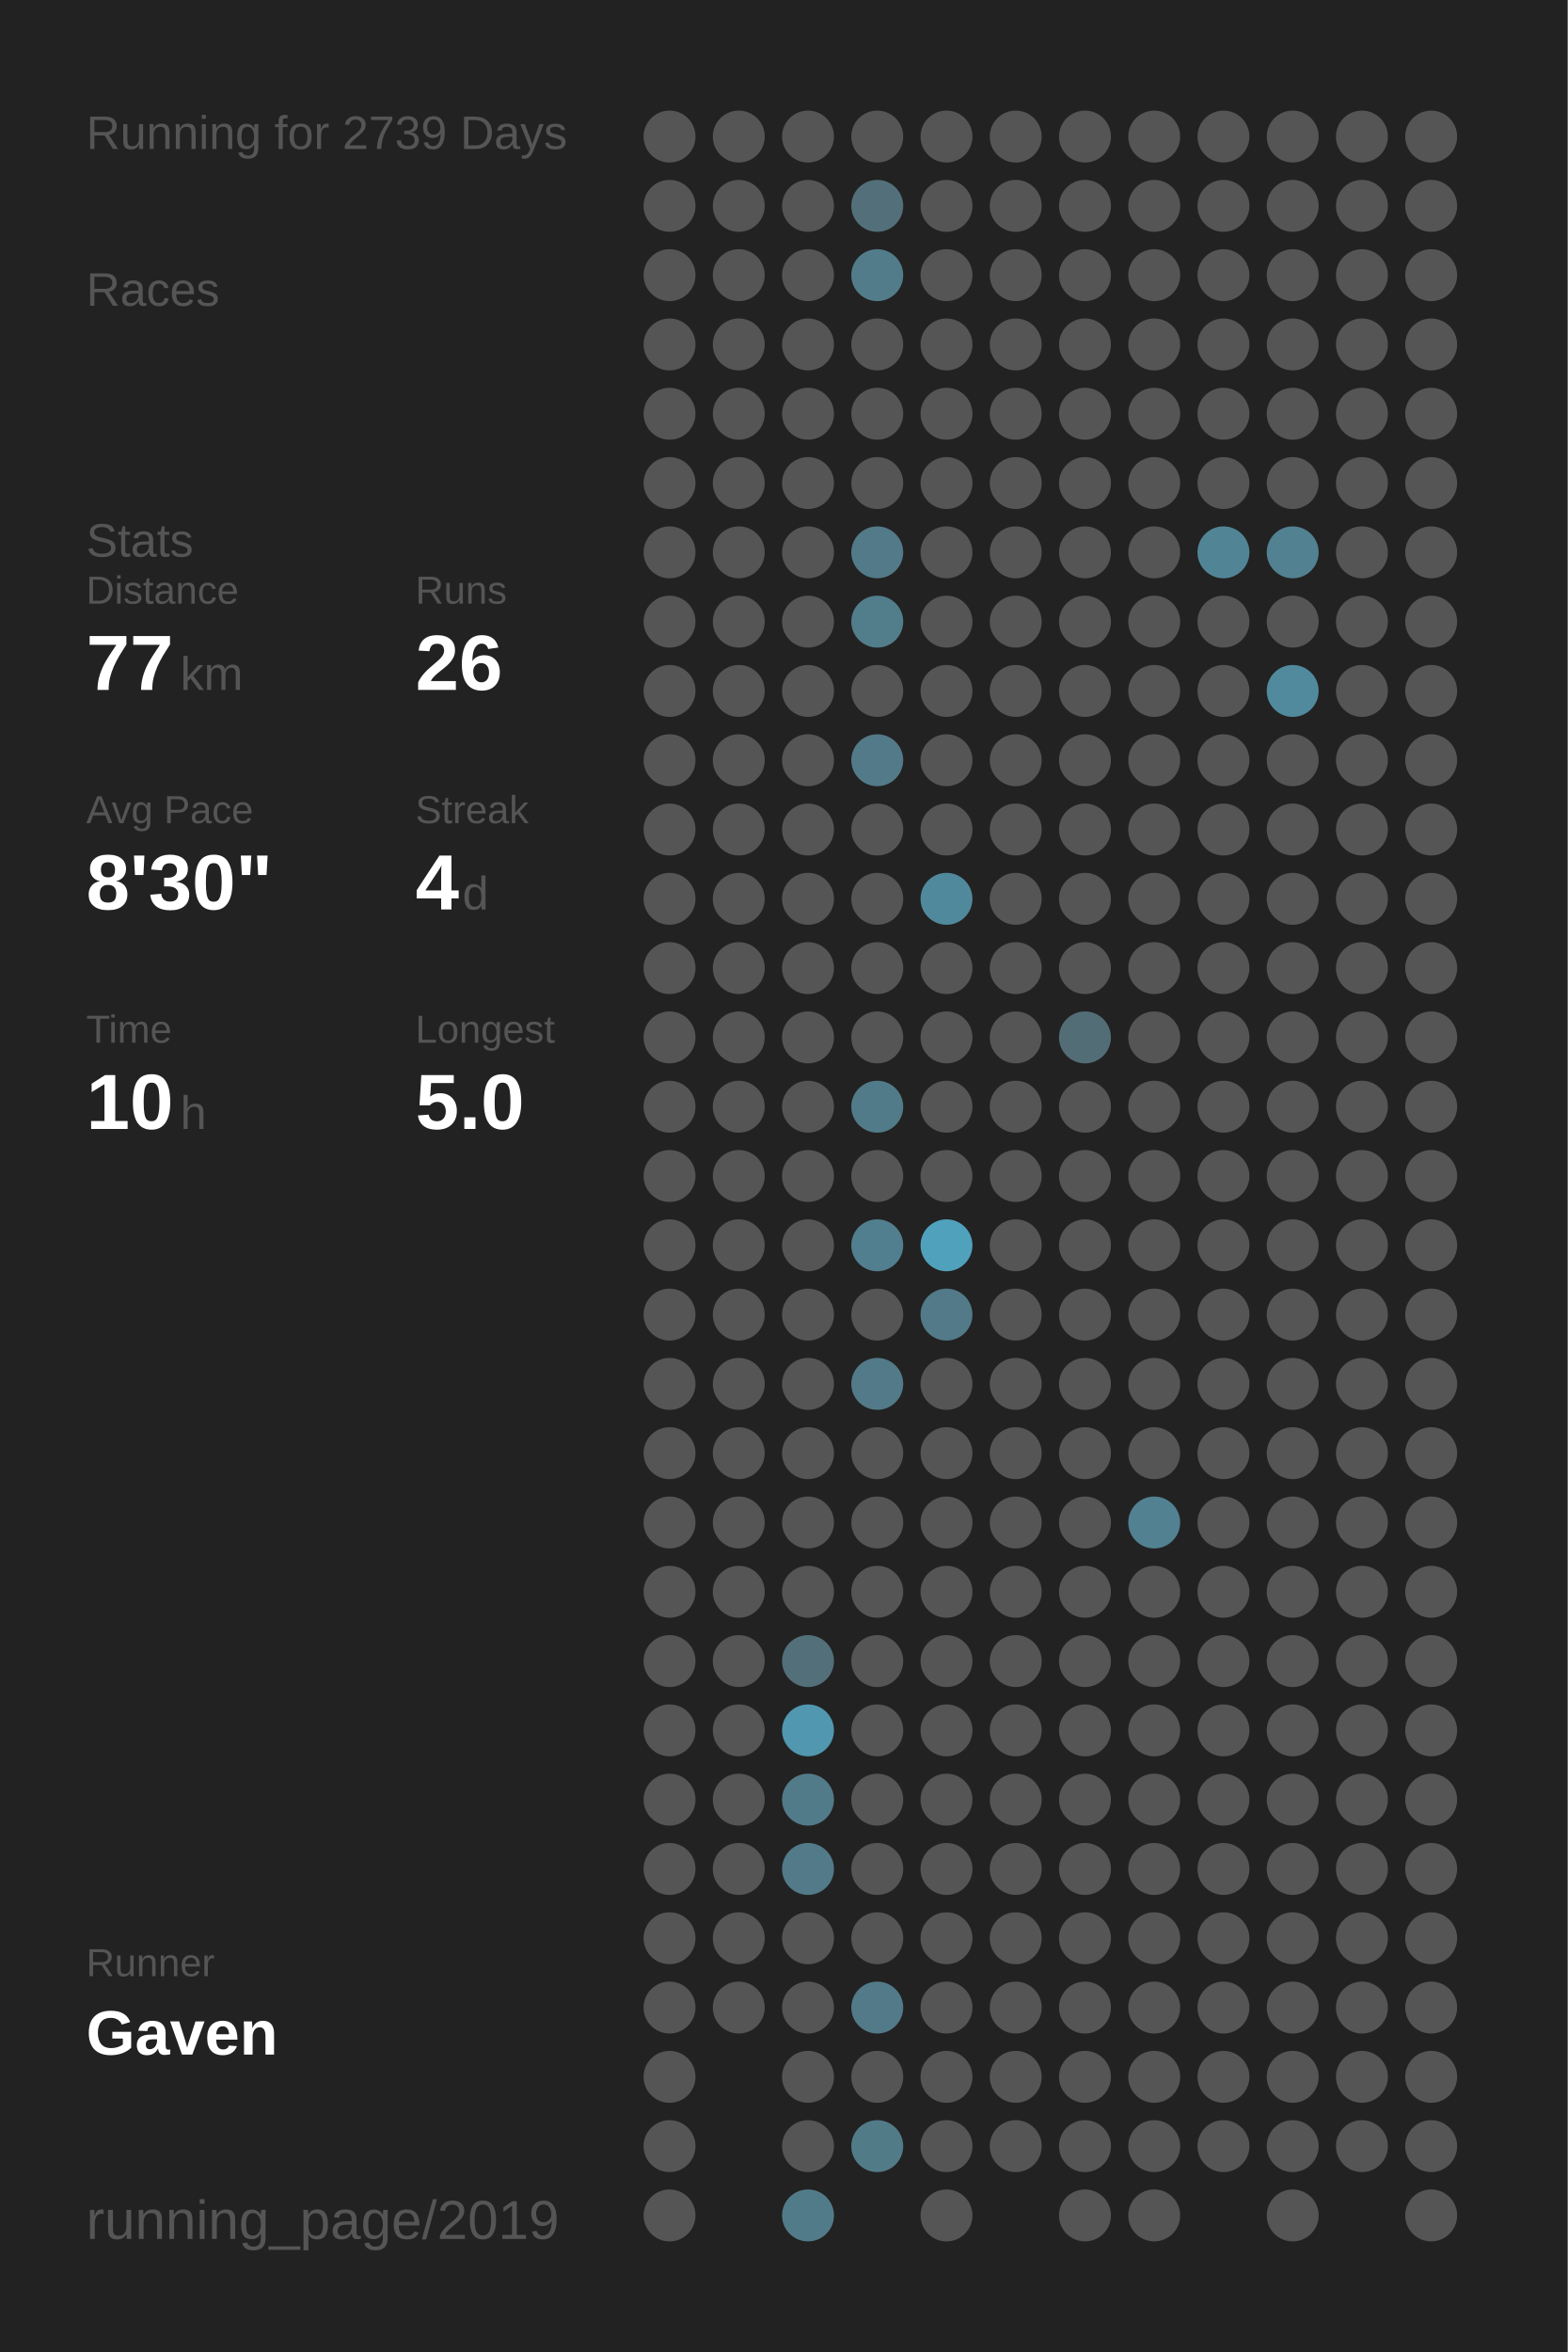
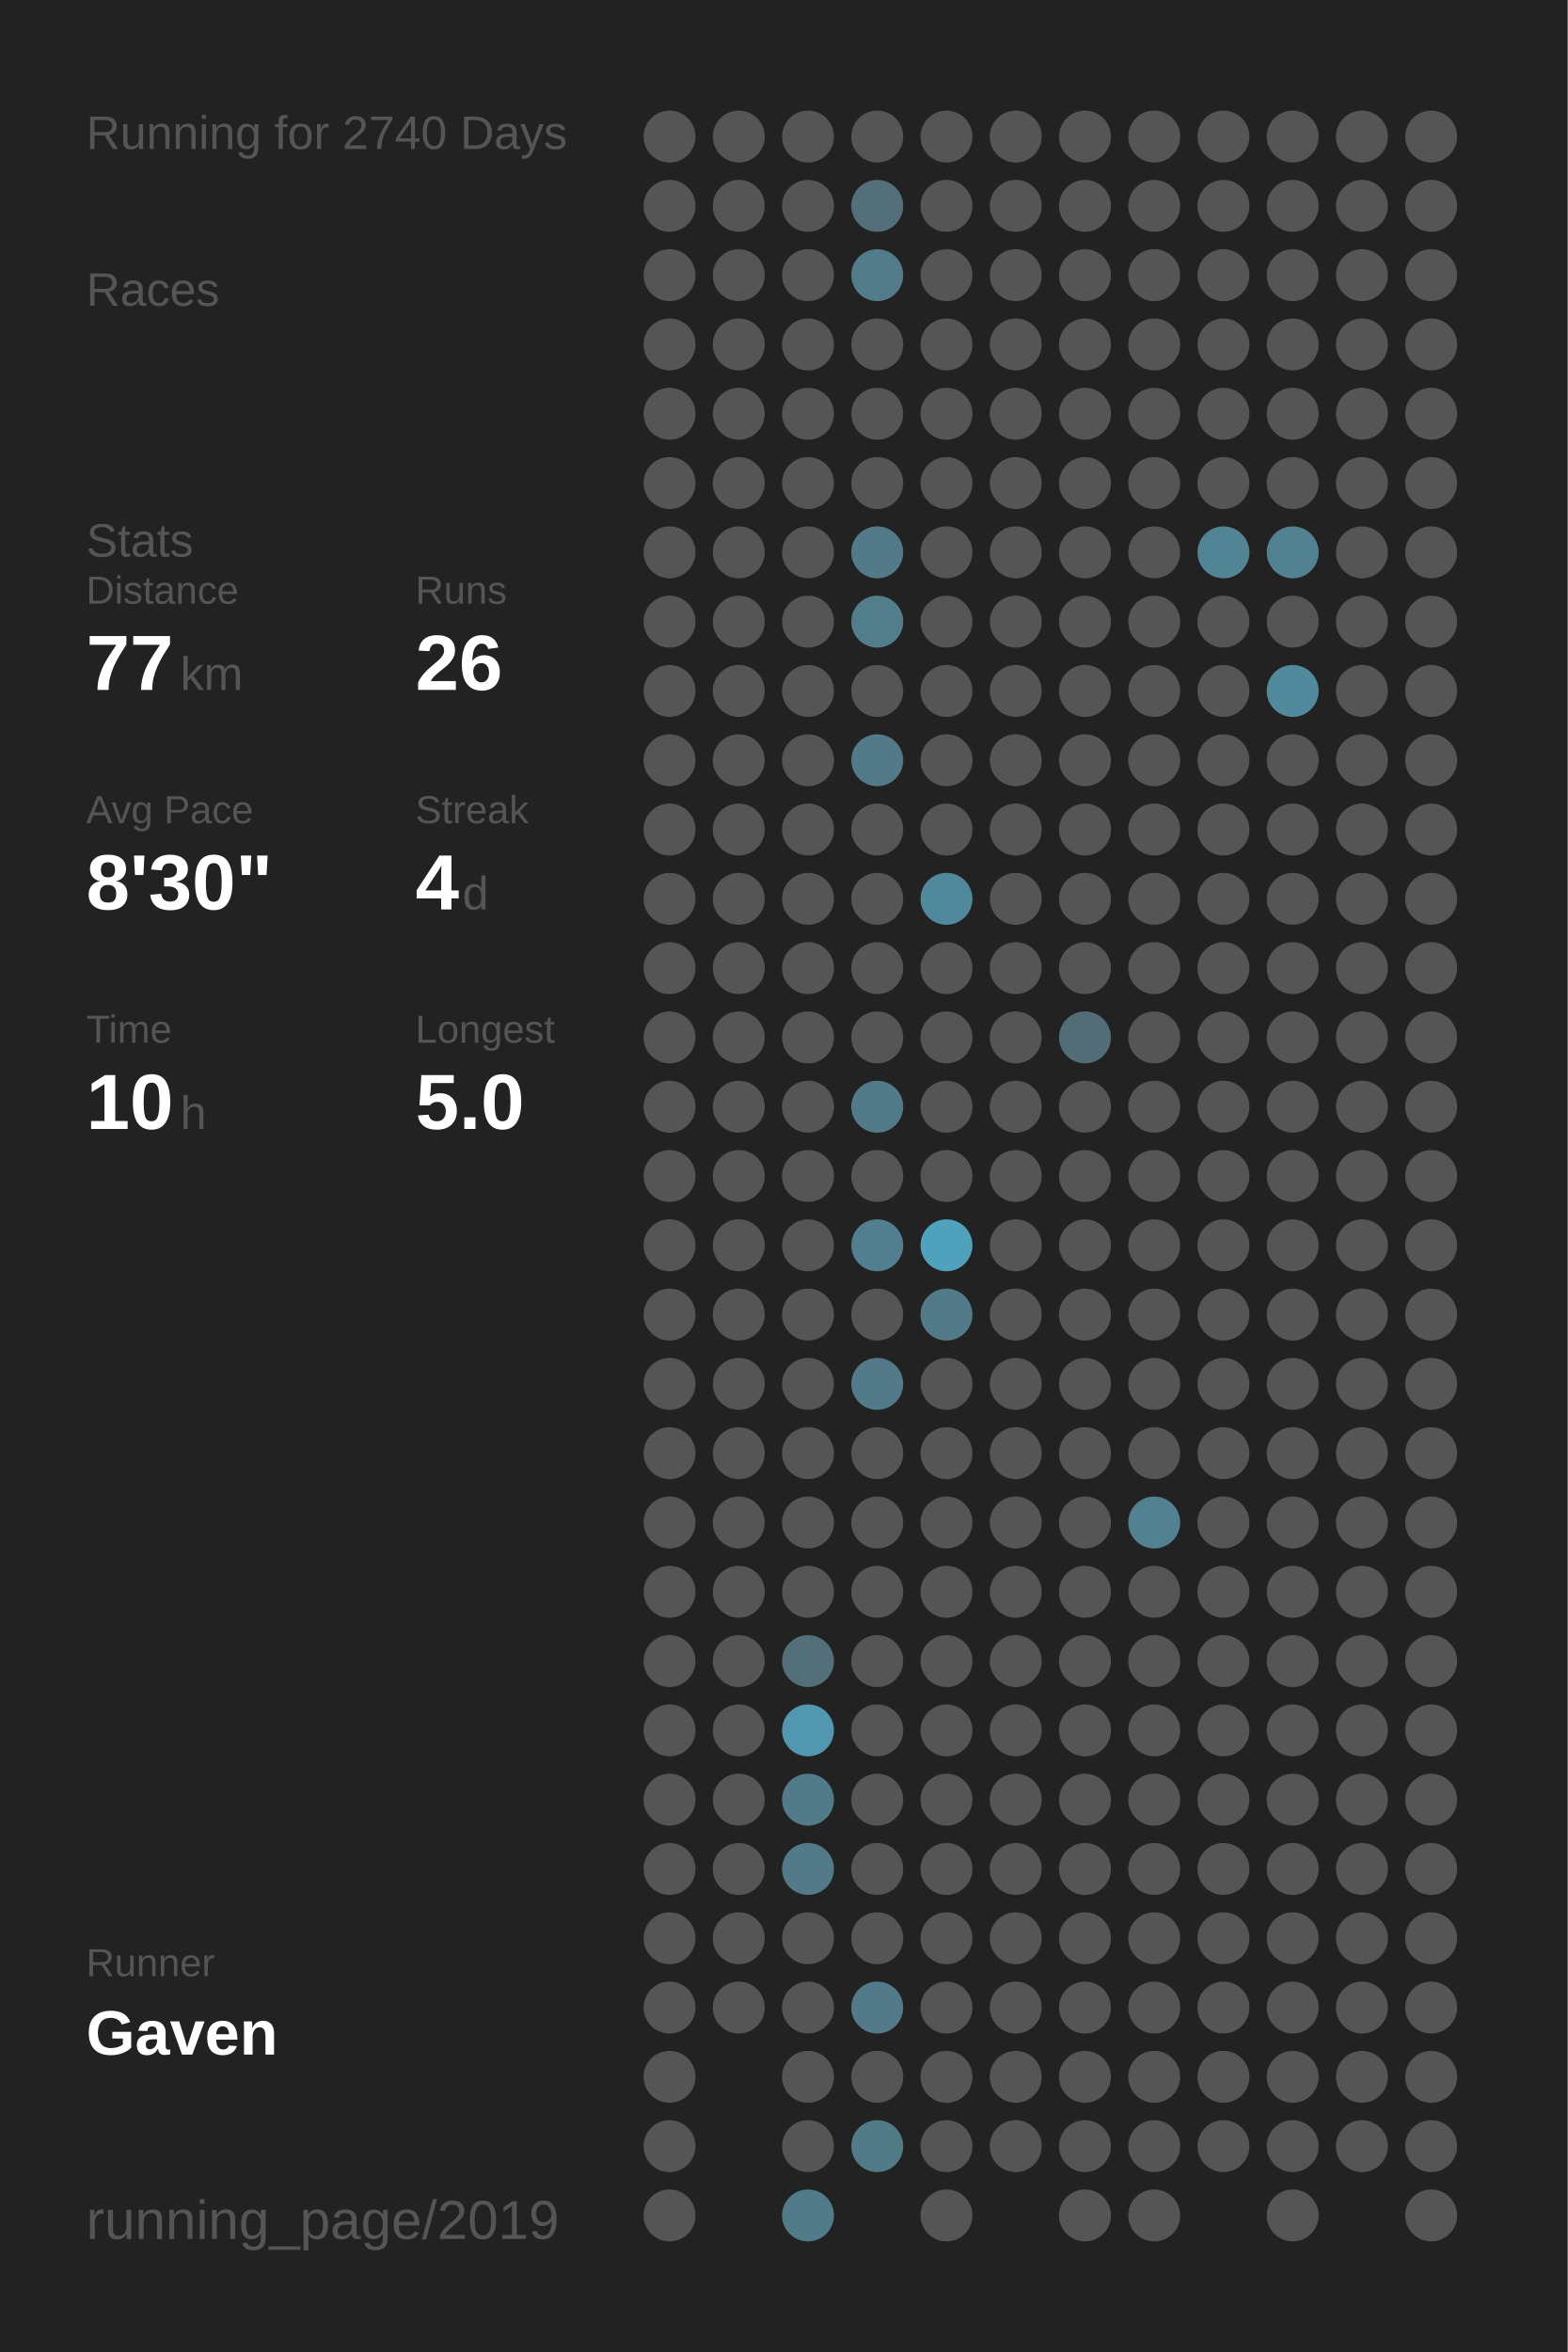
<svg xmlns="http://www.w3.org/2000/svg" baseProfile="full" height="300mm" version="1.1" viewBox="0,0,200,300" width="200mm">
  <defs />
  <rect fill="#222222" height="300" width="200" x="0" y="0" />
-   <text fill="#555555" style="font-size:6px; font-family:Arial;" x="11" y="19">Running for 2739 Days</text>
+   <text fill="#555555" style="font-size:6px; font-family:Arial;" x="11" y="19">Running for 2740 Days</text>
  <text fill="#555555" style="font-size:6px; font-family:Arial;" x="11" y="39">Races</text>
  <text fill="#555555" style="font-size:6px; font-family:Arial;" x="11" y="71">Stats</text>
  <text fill="#555555" style="font-size:5px; font-family:Arial;" x="11" y="77">Distance</text>
  <text fill="#FFFFFF" style="font-size:10px; font-family:Arial; font-weight:bold;" x="11" y="88">77</text>
  <text fill="#555555" style="font-size:6px; font-family:Arial;" x="23" y="88">km</text>
  <text fill="#555555" style="font-size:5px; font-family:Arial;" x="53" y="77">Runs</text>
  <text fill="#FFFFFF" style="font-size:10px; font-family:Arial; font-weight:bold;" x="53" y="88">26</text>
  <text fill="#555555" style="font-size:5px; font-family:Arial;" x="11" y="105">Avg Pace</text>
  <text fill="#FFFFFF" style="font-size:10px; font-family:Arial; font-weight:bold;" x="11" y="116">8'30"</text>
  <text fill="#555555" style="font-size:5px; font-family:Arial;" x="53" y="105">Streak</text>
  <text fill="#FFFFFF" style="font-size:10px; font-family:Arial; font-weight:bold;" x="53" y="116">4</text>
  <text fill="#555555" style="font-size:6px; font-family:Arial;" x="59" y="116">d</text>
  <text fill="#555555" style="font-size:5px; font-family:Arial;" x="11" y="133">Time</text>
  <text fill="#FFFFFF" style="font-size:10px; font-family:Arial; font-weight:bold;" x="11" y="144">10</text>
  <text fill="#555555" style="font-size:6px; font-family:Arial;" x="23" y="144">h</text>
  <text fill="#555555" style="font-size:5px; font-family:Arial;" x="53" y="133">Longest</text>
  <text fill="#FFFFFF" style="font-size:10px; font-family:Arial; font-weight:bold;" x="53" y="144">5.0</text>
  <text fill="#555555" style="font-size:5px; font-family:Arial;" x="11" y="252.065">Runner</text>
  <text fill="#FFFFFF" style="font-size:8px; font-family:Arial; font-weight:bold;" x="11" y="262.065">Gaven</text>
  <text fill="#555555" style="font-size:7px; font-family:Arial;" x="11" y="285.581">running_page/2019</text>
  <circle cx="85.417" cy="17.419" fill="#555555" r="3.312" />
  <circle cx="85.417" cy="26.258" fill="#555555" r="3.312" />
  <circle cx="85.417" cy="35.097" fill="#555555" r="3.312" />
  <circle cx="85.417" cy="43.935" fill="#555555" r="3.312" />
  <circle cx="85.417" cy="52.774" fill="#555555" r="3.312" />
  <circle cx="85.417" cy="61.613" fill="#555555" r="3.312" />
  <circle cx="85.417" cy="70.452" fill="#555555" r="3.312" />
  <circle cx="85.417" cy="79.29" fill="#555555" r="3.312" />
  <circle cx="85.417" cy="88.129" fill="#555555" r="3.312" />
  <circle cx="85.417" cy="96.968" fill="#555555" r="3.312" />
  <circle cx="85.417" cy="105.806" fill="#555555" r="3.312" />
  <circle cx="85.417" cy="114.645" fill="#555555" r="3.312" />
  <circle cx="85.417" cy="123.484" fill="#555555" r="3.312" />
  <circle cx="85.417" cy="132.323" fill="#555555" r="3.312" />
  <circle cx="85.417" cy="141.161" fill="#555555" r="3.312" />
  <circle cx="85.417" cy="150" fill="#555555" r="3.312" />
  <circle cx="85.417" cy="158.839" fill="#555555" r="3.312" />
  <circle cx="85.417" cy="167.677" fill="#555555" r="3.312" />
  <circle cx="85.417" cy="176.516" fill="#555555" r="3.312" />
  <circle cx="85.417" cy="185.355" fill="#555555" r="3.312" />
  <circle cx="85.417" cy="194.194" fill="#555555" r="3.312" />
  <circle cx="85.417" cy="203.032" fill="#555555" r="3.312" />
  <circle cx="85.417" cy="211.871" fill="#555555" r="3.312" />
  <circle cx="85.417" cy="220.71" fill="#555555" r="3.312" />
  <circle cx="85.417" cy="229.548" fill="#555555" r="3.312" />
  <circle cx="85.417" cy="238.387" fill="#555555" r="3.312" />
  <circle cx="85.417" cy="247.226" fill="#555555" r="3.312" />
  <circle cx="85.417" cy="256.065" fill="#555555" r="3.312" />
  <circle cx="85.417" cy="264.903" fill="#555555" r="3.312" />
  <circle cx="85.417" cy="273.742" fill="#555555" r="3.312" />
  <circle cx="85.417" cy="282.581" fill="#555555" r="3.312" />
  <circle cx="94.25" cy="17.419" fill="#555555" r="3.312" />
  <circle cx="94.25" cy="26.258" fill="#555555" r="3.312" />
  <circle cx="94.25" cy="35.097" fill="#555555" r="3.312" />
  <circle cx="94.25" cy="43.935" fill="#555555" r="3.312" />
  <circle cx="94.25" cy="52.774" fill="#555555" r="3.312" />
  <circle cx="94.25" cy="61.613" fill="#555555" r="3.312" />
  <circle cx="94.25" cy="70.452" fill="#555555" r="3.312" />
  <circle cx="94.25" cy="79.29" fill="#555555" r="3.312" />
  <circle cx="94.25" cy="88.129" fill="#555555" r="3.312" />
  <circle cx="94.25" cy="96.968" fill="#555555" r="3.312" />
  <circle cx="94.25" cy="105.806" fill="#555555" r="3.312" />
  <circle cx="94.25" cy="114.645" fill="#555555" r="3.312" />
  <circle cx="94.25" cy="123.484" fill="#555555" r="3.312" />
  <circle cx="94.25" cy="132.323" fill="#555555" r="3.312" />
  <circle cx="94.25" cy="141.161" fill="#555555" r="3.312" />
  <circle cx="94.25" cy="150" fill="#555555" r="3.312" />
  <circle cx="94.25" cy="158.839" fill="#555555" r="3.312" />
  <circle cx="94.25" cy="167.677" fill="#555555" r="3.312" />
  <circle cx="94.25" cy="176.516" fill="#555555" r="3.312" />
  <circle cx="94.25" cy="185.355" fill="#555555" r="3.312" />
  <circle cx="94.25" cy="194.194" fill="#555555" r="3.312" />
  <circle cx="94.25" cy="203.032" fill="#555555" r="3.312" />
  <circle cx="94.25" cy="211.871" fill="#555555" r="3.312" />
  <circle cx="94.25" cy="220.71" fill="#555555" r="3.312" />
  <circle cx="94.25" cy="229.548" fill="#555555" r="3.312" />
  <circle cx="94.25" cy="238.387" fill="#555555" r="3.312" />
  <circle cx="94.25" cy="247.226" fill="#555555" r="3.312" />
  <circle cx="94.25" cy="256.065" fill="#555555" r="3.312" />
  <circle cx="103.083" cy="17.419" fill="#555555" r="3.312" />
  <circle cx="103.083" cy="26.258" fill="#555555" r="3.312" />
  <circle cx="103.083" cy="35.097" fill="#555555" r="3.312" />
  <circle cx="103.083" cy="43.935" fill="#555555" r="3.312" />
  <circle cx="103.083" cy="52.774" fill="#555555" r="3.312" />
  <circle cx="103.083" cy="61.613" fill="#555555" r="3.312" />
  <circle cx="103.083" cy="70.452" fill="#555555" r="3.312" />
  <circle cx="103.083" cy="79.29" fill="#555555" r="3.312" />
  <circle cx="103.083" cy="88.129" fill="#555555" r="3.312" />
  <circle cx="103.083" cy="96.968" fill="#555555" r="3.312" />
  <circle cx="103.083" cy="105.806" fill="#555555" r="3.312" />
  <circle cx="103.083" cy="114.645" fill="#555555" r="3.312" />
  <circle cx="103.083" cy="123.484" fill="#555555" r="3.312" />
  <circle cx="103.083" cy="132.323" fill="#555555" r="3.312" />
  <circle cx="103.083" cy="141.161" fill="#555555" r="3.312" />
  <circle cx="103.083" cy="150" fill="#555555" r="3.312" />
  <circle cx="103.083" cy="158.839" fill="#555555" r="3.312" />
  <circle cx="103.083" cy="167.677" fill="#555555" r="3.312" />
  <circle cx="103.083" cy="176.516" fill="#555555" r="3.312" />
  <circle cx="103.083" cy="185.355" fill="#555555" r="3.312" />
  <circle cx="103.083" cy="194.194" fill="#555555" r="3.312" />
  <circle cx="103.083" cy="203.032" fill="#555555" r="3.312" />
  <circle cx="103.083" cy="211.871" fill="#536f79" r="3.312" />
  <circle cx="103.083" cy="220.71" fill="#5097af" r="3.312" />
  <circle cx="103.083" cy="229.548" fill="#527b89" r="3.312" />
  <circle cx="103.083" cy="238.387" fill="#527a88" r="3.312" />
  <circle cx="103.083" cy="247.226" fill="#555555" r="3.312" />
  <circle cx="103.083" cy="256.065" fill="#555555" r="3.312" />
  <circle cx="103.083" cy="264.903" fill="#555555" r="3.312" />
  <circle cx="103.083" cy="273.742" fill="#555555" r="3.312" />
  <circle cx="103.083" cy="282.581" fill="#527b89" r="3.312" />
  <circle cx="111.917" cy="17.419" fill="#555555" r="3.312" />
  <circle cx="111.917" cy="26.258" fill="#53707a" r="3.312" />
  <circle cx="111.917" cy="35.097" fill="#527c8a" r="3.312" />
  <circle cx="111.917" cy="43.935" fill="#555555" r="3.312" />
  <circle cx="111.917" cy="52.774" fill="#555555" r="3.312" />
  <circle cx="111.917" cy="61.613" fill="#555555" r="3.312" />
  <circle cx="111.917" cy="70.452" fill="#527a88" r="3.312" />
  <circle cx="111.917" cy="79.29" fill="#527d8b" r="3.312" />
  <circle cx="111.917" cy="88.129" fill="#555555" r="3.312" />
  <circle cx="111.917" cy="96.968" fill="#527a88" r="3.312" />
  <circle cx="111.917" cy="105.806" fill="#555555" r="3.312" />
  <circle cx="111.917" cy="114.645" fill="#555555" r="3.312" />
  <circle cx="111.917" cy="123.484" fill="#555555" r="3.312" />
  <circle cx="111.917" cy="132.323" fill="#555555" r="3.312" />
  <circle cx="111.917" cy="141.161" fill="#527b89" r="3.312" />
  <circle cx="111.917" cy="150" fill="#555555" r="3.312" />
  <circle cx="111.917" cy="158.839" fill="#527f8f" r="3.312" />
  <circle cx="111.917" cy="167.677" fill="#555555" r="3.312" />
  <circle cx="111.917" cy="176.516" fill="#527a88" r="3.312" />
  <circle cx="111.917" cy="185.355" fill="#555555" r="3.312" />
  <circle cx="111.917" cy="194.194" fill="#555555" r="3.312" />
  <circle cx="111.917" cy="203.032" fill="#555555" r="3.312" />
  <circle cx="111.917" cy="211.871" fill="#555555" r="3.312" />
  <circle cx="111.917" cy="220.71" fill="#555555" r="3.312" />
  <circle cx="111.917" cy="229.548" fill="#555555" r="3.312" />
  <circle cx="111.917" cy="238.387" fill="#555555" r="3.312" />
  <circle cx="111.917" cy="247.226" fill="#555555" r="3.312" />
  <circle cx="111.917" cy="256.065" fill="#527a88" r="3.312" />
  <circle cx="111.917" cy="264.903" fill="#555555" r="3.312" />
  <circle cx="111.917" cy="273.742" fill="#527b88" r="3.312" />
  <circle cx="120.75" cy="17.419" fill="#555555" r="3.312" />
  <circle cx="120.75" cy="26.258" fill="#555555" r="3.312" />
  <circle cx="120.75" cy="35.097" fill="#555555" r="3.312" />
  <circle cx="120.75" cy="43.935" fill="#555555" r="3.312" />
  <circle cx="120.75" cy="52.774" fill="#555555" r="3.312" />
  <circle cx="120.75" cy="61.613" fill="#555555" r="3.312" />
  <circle cx="120.75" cy="70.452" fill="#555555" r="3.312" />
  <circle cx="120.75" cy="79.29" fill="#555555" r="3.312" />
  <circle cx="120.75" cy="88.129" fill="#555555" r="3.312" />
  <circle cx="120.75" cy="96.968" fill="#555555" r="3.312" />
  <circle cx="120.75" cy="105.806" fill="#555555" r="3.312" />
  <circle cx="120.75" cy="114.645" fill="#51899c" r="3.312" />
  <circle cx="120.75" cy="123.484" fill="#555555" r="3.312" />
  <circle cx="120.75" cy="132.323" fill="#555555" r="3.312" />
  <circle cx="120.75" cy="141.161" fill="#555555" r="3.312" />
  <circle cx="120.75" cy="150" fill="#555555" r="3.312" />
  <circle cx="120.75" cy="158.839" fill="#50a1bc" r="3.312" />
  <circle cx="120.75" cy="167.677" fill="#527a88" r="3.312" />
  <circle cx="120.75" cy="176.516" fill="#555555" r="3.312" />
  <circle cx="120.75" cy="185.355" fill="#555555" r="3.312" />
  <circle cx="120.75" cy="194.194" fill="#555555" r="3.312" />
  <circle cx="120.75" cy="203.032" fill="#555555" r="3.312" />
  <circle cx="120.75" cy="211.871" fill="#555555" r="3.312" />
  <circle cx="120.75" cy="220.71" fill="#555555" r="3.312" />
  <circle cx="120.75" cy="229.548" fill="#555555" r="3.312" />
  <circle cx="120.75" cy="238.387" fill="#555555" r="3.312" />
  <circle cx="120.75" cy="247.226" fill="#555555" r="3.312" />
  <circle cx="120.75" cy="256.065" fill="#555555" r="3.312" />
  <circle cx="120.75" cy="264.903" fill="#555555" r="3.312" />
  <circle cx="120.75" cy="273.742" fill="#555555" r="3.312" />
  <circle cx="120.75" cy="282.581" fill="#555555" r="3.312" />
  <circle cx="129.583" cy="17.419" fill="#555555" r="3.312" />
  <circle cx="129.583" cy="26.258" fill="#555555" r="3.312" />
  <circle cx="129.583" cy="35.097" fill="#555555" r="3.312" />
  <circle cx="129.583" cy="43.935" fill="#555555" r="3.312" />
  <circle cx="129.583" cy="52.774" fill="#555555" r="3.312" />
  <circle cx="129.583" cy="61.613" fill="#555555" r="3.312" />
  <circle cx="129.583" cy="70.452" fill="#555555" r="3.312" />
  <circle cx="129.583" cy="79.29" fill="#555555" r="3.312" />
  <circle cx="129.583" cy="88.129" fill="#555555" r="3.312" />
  <circle cx="129.583" cy="96.968" fill="#555555" r="3.312" />
  <circle cx="129.583" cy="105.806" fill="#555555" r="3.312" />
  <circle cx="129.583" cy="114.645" fill="#555555" r="3.312" />
  <circle cx="129.583" cy="123.484" fill="#555555" r="3.312" />
  <circle cx="129.583" cy="132.323" fill="#555555" r="3.312" />
  <circle cx="129.583" cy="141.161" fill="#555555" r="3.312" />
  <circle cx="129.583" cy="150" fill="#555555" r="3.312" />
  <circle cx="129.583" cy="158.839" fill="#555555" r="3.312" />
  <circle cx="129.583" cy="167.677" fill="#555555" r="3.312" />
  <circle cx="129.583" cy="176.516" fill="#555555" r="3.312" />
  <circle cx="129.583" cy="185.355" fill="#555555" r="3.312" />
  <circle cx="129.583" cy="194.194" fill="#555555" r="3.312" />
  <circle cx="129.583" cy="203.032" fill="#555555" r="3.312" />
  <circle cx="129.583" cy="211.871" fill="#555555" r="3.312" />
  <circle cx="129.583" cy="220.71" fill="#555555" r="3.312" />
  <circle cx="129.583" cy="229.548" fill="#555555" r="3.312" />
  <circle cx="129.583" cy="238.387" fill="#555555" r="3.312" />
  <circle cx="129.583" cy="247.226" fill="#555555" r="3.312" />
  <circle cx="129.583" cy="256.065" fill="#555555" r="3.312" />
  <circle cx="129.583" cy="264.903" fill="#555555" r="3.312" />
  <circle cx="129.583" cy="273.742" fill="#555555" r="3.312" />
  <circle cx="138.417" cy="17.419" fill="#555555" r="3.312" />
  <circle cx="138.417" cy="26.258" fill="#555555" r="3.312" />
  <circle cx="138.417" cy="35.097" fill="#555555" r="3.312" />
  <circle cx="138.417" cy="43.935" fill="#555555" r="3.312" />
  <circle cx="138.417" cy="52.774" fill="#555555" r="3.312" />
  <circle cx="138.417" cy="61.613" fill="#555555" r="3.312" />
  <circle cx="138.417" cy="70.452" fill="#555555" r="3.312" />
  <circle cx="138.417" cy="79.29" fill="#555555" r="3.312" />
  <circle cx="138.417" cy="88.129" fill="#555555" r="3.312" />
  <circle cx="138.417" cy="96.968" fill="#555555" r="3.312" />
  <circle cx="138.417" cy="105.806" fill="#555555" r="3.312" />
  <circle cx="138.417" cy="114.645" fill="#555555" r="3.312" />
  <circle cx="138.417" cy="123.484" fill="#555555" r="3.312" />
  <circle cx="138.417" cy="132.323" fill="#536d76" r="3.312" />
  <circle cx="138.417" cy="141.161" fill="#555555" r="3.312" />
  <circle cx="138.417" cy="150" fill="#555555" r="3.312" />
  <circle cx="138.417" cy="158.839" fill="#555555" r="3.312" />
  <circle cx="138.417" cy="167.677" fill="#555555" r="3.312" />
  <circle cx="138.417" cy="176.516" fill="#555555" r="3.312" />
  <circle cx="138.417" cy="185.355" fill="#555555" r="3.312" />
  <circle cx="138.417" cy="194.194" fill="#555555" r="3.312" />
  <circle cx="138.417" cy="203.032" fill="#555555" r="3.312" />
  <circle cx="138.417" cy="211.871" fill="#555555" r="3.312" />
  <circle cx="138.417" cy="220.71" fill="#555555" r="3.312" />
  <circle cx="138.417" cy="229.548" fill="#555555" r="3.312" />
  <circle cx="138.417" cy="238.387" fill="#555555" r="3.312" />
  <circle cx="138.417" cy="247.226" fill="#555555" r="3.312" />
  <circle cx="138.417" cy="256.065" fill="#555555" r="3.312" />
  <circle cx="138.417" cy="264.903" fill="#555555" r="3.312" />
  <circle cx="138.417" cy="273.742" fill="#555555" r="3.312" />
  <circle cx="138.417" cy="282.581" fill="#555555" r="3.312" />
  <circle cx="147.25" cy="17.419" fill="#555555" r="3.312" />
  <circle cx="147.25" cy="26.258" fill="#555555" r="3.312" />
  <circle cx="147.25" cy="35.097" fill="#555555" r="3.312" />
  <circle cx="147.25" cy="43.935" fill="#555555" r="3.312" />
  <circle cx="147.25" cy="52.774" fill="#555555" r="3.312" />
  <circle cx="147.25" cy="61.613" fill="#555555" r="3.312" />
  <circle cx="147.25" cy="70.452" fill="#555555" r="3.312" />
  <circle cx="147.25" cy="79.29" fill="#555555" r="3.312" />
  <circle cx="147.25" cy="88.129" fill="#555555" r="3.312" />
  <circle cx="147.25" cy="96.968" fill="#555555" r="3.312" />
  <circle cx="147.25" cy="105.806" fill="#555555" r="3.312" />
  <circle cx="147.25" cy="114.645" fill="#555555" r="3.312" />
  <circle cx="147.25" cy="123.484" fill="#555555" r="3.312" />
  <circle cx="147.25" cy="132.323" fill="#555555" r="3.312" />
  <circle cx="147.25" cy="141.161" fill="#555555" r="3.312" />
  <circle cx="147.25" cy="150" fill="#555555" r="3.312" />
  <circle cx="147.25" cy="158.839" fill="#555555" r="3.312" />
  <circle cx="147.25" cy="167.677" fill="#555555" r="3.312" />
  <circle cx="147.25" cy="176.516" fill="#555555" r="3.312" />
  <circle cx="147.25" cy="185.355" fill="#555555" r="3.312" />
  <circle cx="147.25" cy="194.194" fill="#528191" r="3.312" />
  <circle cx="147.25" cy="203.032" fill="#555555" r="3.312" />
  <circle cx="147.25" cy="211.871" fill="#555555" r="3.312" />
  <circle cx="147.25" cy="220.71" fill="#555555" r="3.312" />
  <circle cx="147.25" cy="229.548" fill="#555555" r="3.312" />
  <circle cx="147.25" cy="238.387" fill="#555555" r="3.312" />
  <circle cx="147.25" cy="247.226" fill="#555555" r="3.312" />
  <circle cx="147.25" cy="256.065" fill="#555555" r="3.312" />
  <circle cx="147.25" cy="264.903" fill="#555555" r="3.312" />
  <circle cx="147.25" cy="273.742" fill="#555555" r="3.312" />
  <circle cx="147.25" cy="282.581" fill="#555555" r="3.312" />
  <circle cx="156.083" cy="17.419" fill="#555555" r="3.312" />
  <circle cx="156.083" cy="26.258" fill="#555555" r="3.312" />
  <circle cx="156.083" cy="35.097" fill="#555555" r="3.312" />
  <circle cx="156.083" cy="43.935" fill="#555555" r="3.312" />
  <circle cx="156.083" cy="52.774" fill="#555555" r="3.312" />
  <circle cx="156.083" cy="61.613" fill="#555555" r="3.312" />
  <circle cx="156.083" cy="70.452" fill="#518596" r="3.312" />
  <circle cx="156.083" cy="79.29" fill="#555555" r="3.312" />
  <circle cx="156.083" cy="88.129" fill="#555555" r="3.312" />
  <circle cx="156.083" cy="96.968" fill="#555555" r="3.312" />
  <circle cx="156.083" cy="105.806" fill="#555555" r="3.312" />
  <circle cx="156.083" cy="114.645" fill="#555555" r="3.312" />
  <circle cx="156.083" cy="123.484" fill="#555555" r="3.312" />
  <circle cx="156.083" cy="132.323" fill="#555555" r="3.312" />
  <circle cx="156.083" cy="141.161" fill="#555555" r="3.312" />
  <circle cx="156.083" cy="150" fill="#555555" r="3.312" />
  <circle cx="156.083" cy="158.839" fill="#555555" r="3.312" />
  <circle cx="156.083" cy="167.677" fill="#555555" r="3.312" />
  <circle cx="156.083" cy="176.516" fill="#555555" r="3.312" />
  <circle cx="156.083" cy="185.355" fill="#555555" r="3.312" />
  <circle cx="156.083" cy="194.194" fill="#555555" r="3.312" />
  <circle cx="156.083" cy="203.032" fill="#555555" r="3.312" />
  <circle cx="156.083" cy="211.871" fill="#555555" r="3.312" />
  <circle cx="156.083" cy="220.71" fill="#555555" r="3.312" />
  <circle cx="156.083" cy="229.548" fill="#555555" r="3.312" />
  <circle cx="156.083" cy="238.387" fill="#555555" r="3.312" />
  <circle cx="156.083" cy="247.226" fill="#555555" r="3.312" />
  <circle cx="156.083" cy="256.065" fill="#555555" r="3.312" />
  <circle cx="156.083" cy="264.903" fill="#555555" r="3.312" />
  <circle cx="156.083" cy="273.742" fill="#555555" r="3.312" />
  <circle cx="164.917" cy="17.419" fill="#555555" r="3.312" />
  <circle cx="164.917" cy="26.258" fill="#555555" r="3.312" />
  <circle cx="164.917" cy="35.097" fill="#555555" r="3.312" />
  <circle cx="164.917" cy="43.935" fill="#555555" r="3.312" />
  <circle cx="164.917" cy="52.774" fill="#555555" r="3.312" />
  <circle cx="164.917" cy="61.613" fill="#555555" r="3.312" />
  <circle cx="164.917" cy="70.452" fill="#528191" r="3.312" />
  <circle cx="164.917" cy="79.29" fill="#555555" r="3.312" />
  <circle cx="164.917" cy="88.129" fill="#518a9d" r="3.312" />
  <circle cx="164.917" cy="96.968" fill="#555555" r="3.312" />
  <circle cx="164.917" cy="105.806" fill="#555555" r="3.312" />
  <circle cx="164.917" cy="114.645" fill="#555555" r="3.312" />
  <circle cx="164.917" cy="123.484" fill="#555555" r="3.312" />
  <circle cx="164.917" cy="132.323" fill="#555555" r="3.312" />
  <circle cx="164.917" cy="141.161" fill="#555555" r="3.312" />
  <circle cx="164.917" cy="150" fill="#555555" r="3.312" />
  <circle cx="164.917" cy="158.839" fill="#555555" r="3.312" />
  <circle cx="164.917" cy="167.677" fill="#555555" r="3.312" />
  <circle cx="164.917" cy="176.516" fill="#555555" r="3.312" />
  <circle cx="164.917" cy="185.355" fill="#555555" r="3.312" />
  <circle cx="164.917" cy="194.194" fill="#555555" r="3.312" />
  <circle cx="164.917" cy="203.032" fill="#555555" r="3.312" />
  <circle cx="164.917" cy="211.871" fill="#555555" r="3.312" />
  <circle cx="164.917" cy="220.71" fill="#555555" r="3.312" />
  <circle cx="164.917" cy="229.548" fill="#555555" r="3.312" />
  <circle cx="164.917" cy="238.387" fill="#555555" r="3.312" />
  <circle cx="164.917" cy="247.226" fill="#555555" r="3.312" />
  <circle cx="164.917" cy="256.065" fill="#555555" r="3.312" />
  <circle cx="164.917" cy="264.903" fill="#555555" r="3.312" />
  <circle cx="164.917" cy="273.742" fill="#555555" r="3.312" />
  <circle cx="164.917" cy="282.581" fill="#555555" r="3.312" />
  <circle cx="173.75" cy="17.419" fill="#555555" r="3.312" />
  <circle cx="173.75" cy="26.258" fill="#555555" r="3.312" />
  <circle cx="173.75" cy="35.097" fill="#555555" r="3.312" />
  <circle cx="173.75" cy="43.935" fill="#555555" r="3.312" />
  <circle cx="173.75" cy="52.774" fill="#555555" r="3.312" />
  <circle cx="173.75" cy="61.613" fill="#555555" r="3.312" />
  <circle cx="173.75" cy="70.452" fill="#555555" r="3.312" />
  <circle cx="173.75" cy="79.29" fill="#555555" r="3.312" />
  <circle cx="173.75" cy="88.129" fill="#555555" r="3.312" />
  <circle cx="173.75" cy="96.968" fill="#555555" r="3.312" />
  <circle cx="173.75" cy="105.806" fill="#555555" r="3.312" />
  <circle cx="173.75" cy="114.645" fill="#555555" r="3.312" />
  <circle cx="173.75" cy="123.484" fill="#555555" r="3.312" />
  <circle cx="173.75" cy="132.323" fill="#555555" r="3.312" />
  <circle cx="173.75" cy="141.161" fill="#555555" r="3.312" />
  <circle cx="173.75" cy="150" fill="#555555" r="3.312" />
  <circle cx="173.75" cy="158.839" fill="#555555" r="3.312" />
  <circle cx="173.75" cy="167.677" fill="#555555" r="3.312" />
  <circle cx="173.75" cy="176.516" fill="#555555" r="3.312" />
  <circle cx="173.75" cy="185.355" fill="#555555" r="3.312" />
  <circle cx="173.75" cy="194.194" fill="#555555" r="3.312" />
  <circle cx="173.75" cy="203.032" fill="#555555" r="3.312" />
  <circle cx="173.75" cy="211.871" fill="#555555" r="3.312" />
  <circle cx="173.75" cy="220.71" fill="#555555" r="3.312" />
  <circle cx="173.75" cy="229.548" fill="#555555" r="3.312" />
  <circle cx="173.75" cy="238.387" fill="#555555" r="3.312" />
  <circle cx="173.75" cy="247.226" fill="#555555" r="3.312" />
  <circle cx="173.75" cy="256.065" fill="#555555" r="3.312" />
  <circle cx="173.75" cy="264.903" fill="#555555" r="3.312" />
  <circle cx="173.75" cy="273.742" fill="#555555" r="3.312" />
  <circle cx="182.583" cy="17.419" fill="#555555" r="3.312" />
  <circle cx="182.583" cy="26.258" fill="#555555" r="3.312" />
  <circle cx="182.583" cy="35.097" fill="#555555" r="3.312" />
  <circle cx="182.583" cy="43.935" fill="#555555" r="3.312" />
  <circle cx="182.583" cy="52.774" fill="#555555" r="3.312" />
  <circle cx="182.583" cy="61.613" fill="#555555" r="3.312" />
  <circle cx="182.583" cy="70.452" fill="#555555" r="3.312" />
  <circle cx="182.583" cy="79.29" fill="#555555" r="3.312" />
  <circle cx="182.583" cy="88.129" fill="#555555" r="3.312" />
  <circle cx="182.583" cy="96.968" fill="#555555" r="3.312" />
  <circle cx="182.583" cy="105.806" fill="#555555" r="3.312" />
  <circle cx="182.583" cy="114.645" fill="#555555" r="3.312" />
  <circle cx="182.583" cy="123.484" fill="#555555" r="3.312" />
  <circle cx="182.583" cy="132.323" fill="#555555" r="3.312" />
  <circle cx="182.583" cy="141.161" fill="#555555" r="3.312" />
  <circle cx="182.583" cy="150" fill="#555555" r="3.312" />
  <circle cx="182.583" cy="158.839" fill="#555555" r="3.312" />
  <circle cx="182.583" cy="167.677" fill="#555555" r="3.312" />
  <circle cx="182.583" cy="176.516" fill="#555555" r="3.312" />
  <circle cx="182.583" cy="185.355" fill="#555555" r="3.312" />
  <circle cx="182.583" cy="194.194" fill="#555555" r="3.312" />
  <circle cx="182.583" cy="203.032" fill="#555555" r="3.312" />
  <circle cx="182.583" cy="211.871" fill="#555555" r="3.312" />
  <circle cx="182.583" cy="220.71" fill="#555555" r="3.312" />
  <circle cx="182.583" cy="229.548" fill="#555555" r="3.312" />
  <circle cx="182.583" cy="238.387" fill="#555555" r="3.312" />
  <circle cx="182.583" cy="247.226" fill="#555555" r="3.312" />
  <circle cx="182.583" cy="256.065" fill="#555555" r="3.312" />
  <circle cx="182.583" cy="264.903" fill="#555555" r="3.312" />
  <circle cx="182.583" cy="273.742" fill="#555555" r="3.312" />
  <circle cx="182.583" cy="282.581" fill="#555555" r="3.312" />
</svg>
